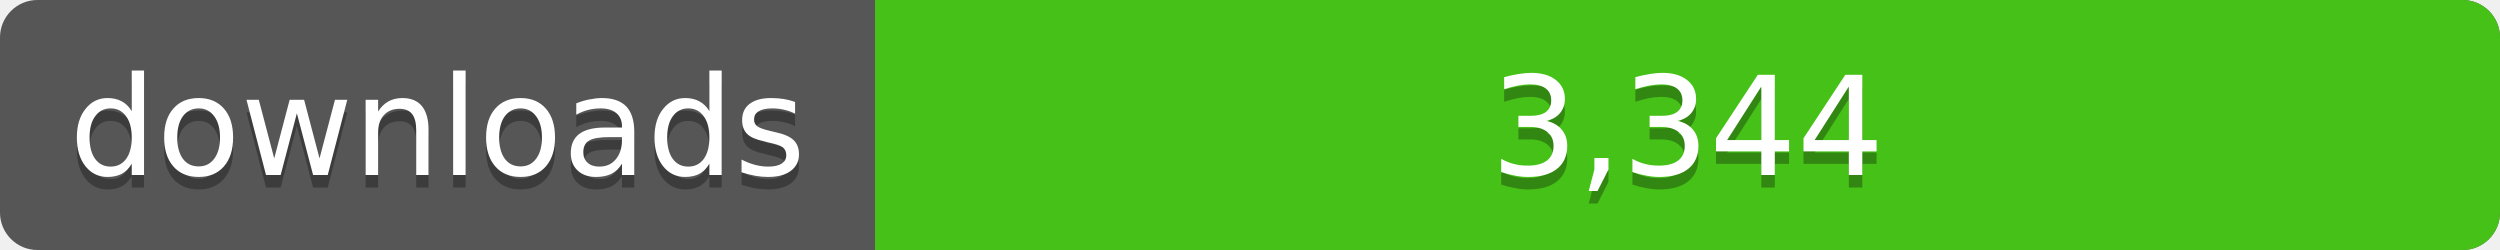
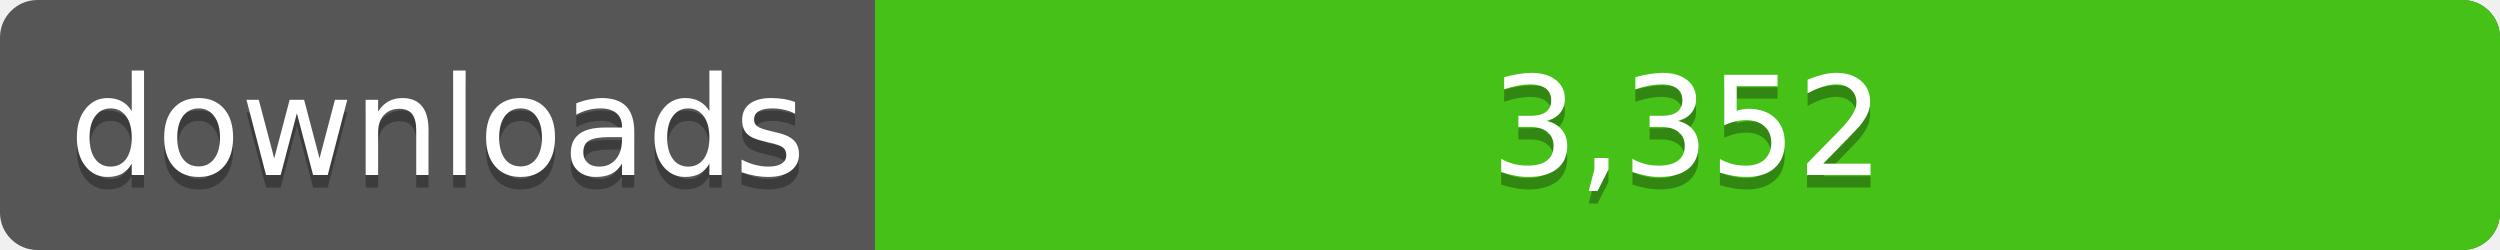
<svg xmlns="http://www.w3.org/2000/svg" width="200" height="20">
  <linearGradient id="a" x2="0" y2="100%%">
    <stop offset="0" stop-color="#bbb" stop-opacity=".1" />
    <stop offset="1" stop-opacity=".1" />
  </linearGradient>
  <rect rx="3" width="200" height="20" fill="#555" />
  <rect rx="3" x="70" width="130" height="20" fill="#4c1" />
  <path fill="#4c1" d="M70 0h4v20h-4z" />
  <rect rx="3" width="200" height="20" fill="url(#a)" />
  <g fill="#fff" text-anchor="middle" font-family="DejaVu Sans,Verdana,Geneva,sans-serif" font-size="11">
    <text x="35" y="15" fill="#010101" fill-opacity=".3">downloads</text>
    <text x="35" y="14">downloads</text>
-     <text x="135" y="15" fill="#010101" fill-opacity=".3">3,344</text>
-     <text x="135" y="14">3,344</text>
+     <text x="135" y="15" fill="#010101" fill-opacity=".3">3,352</text>
+     <text x="135" y="14">3,352</text>
  </g>
</svg>
